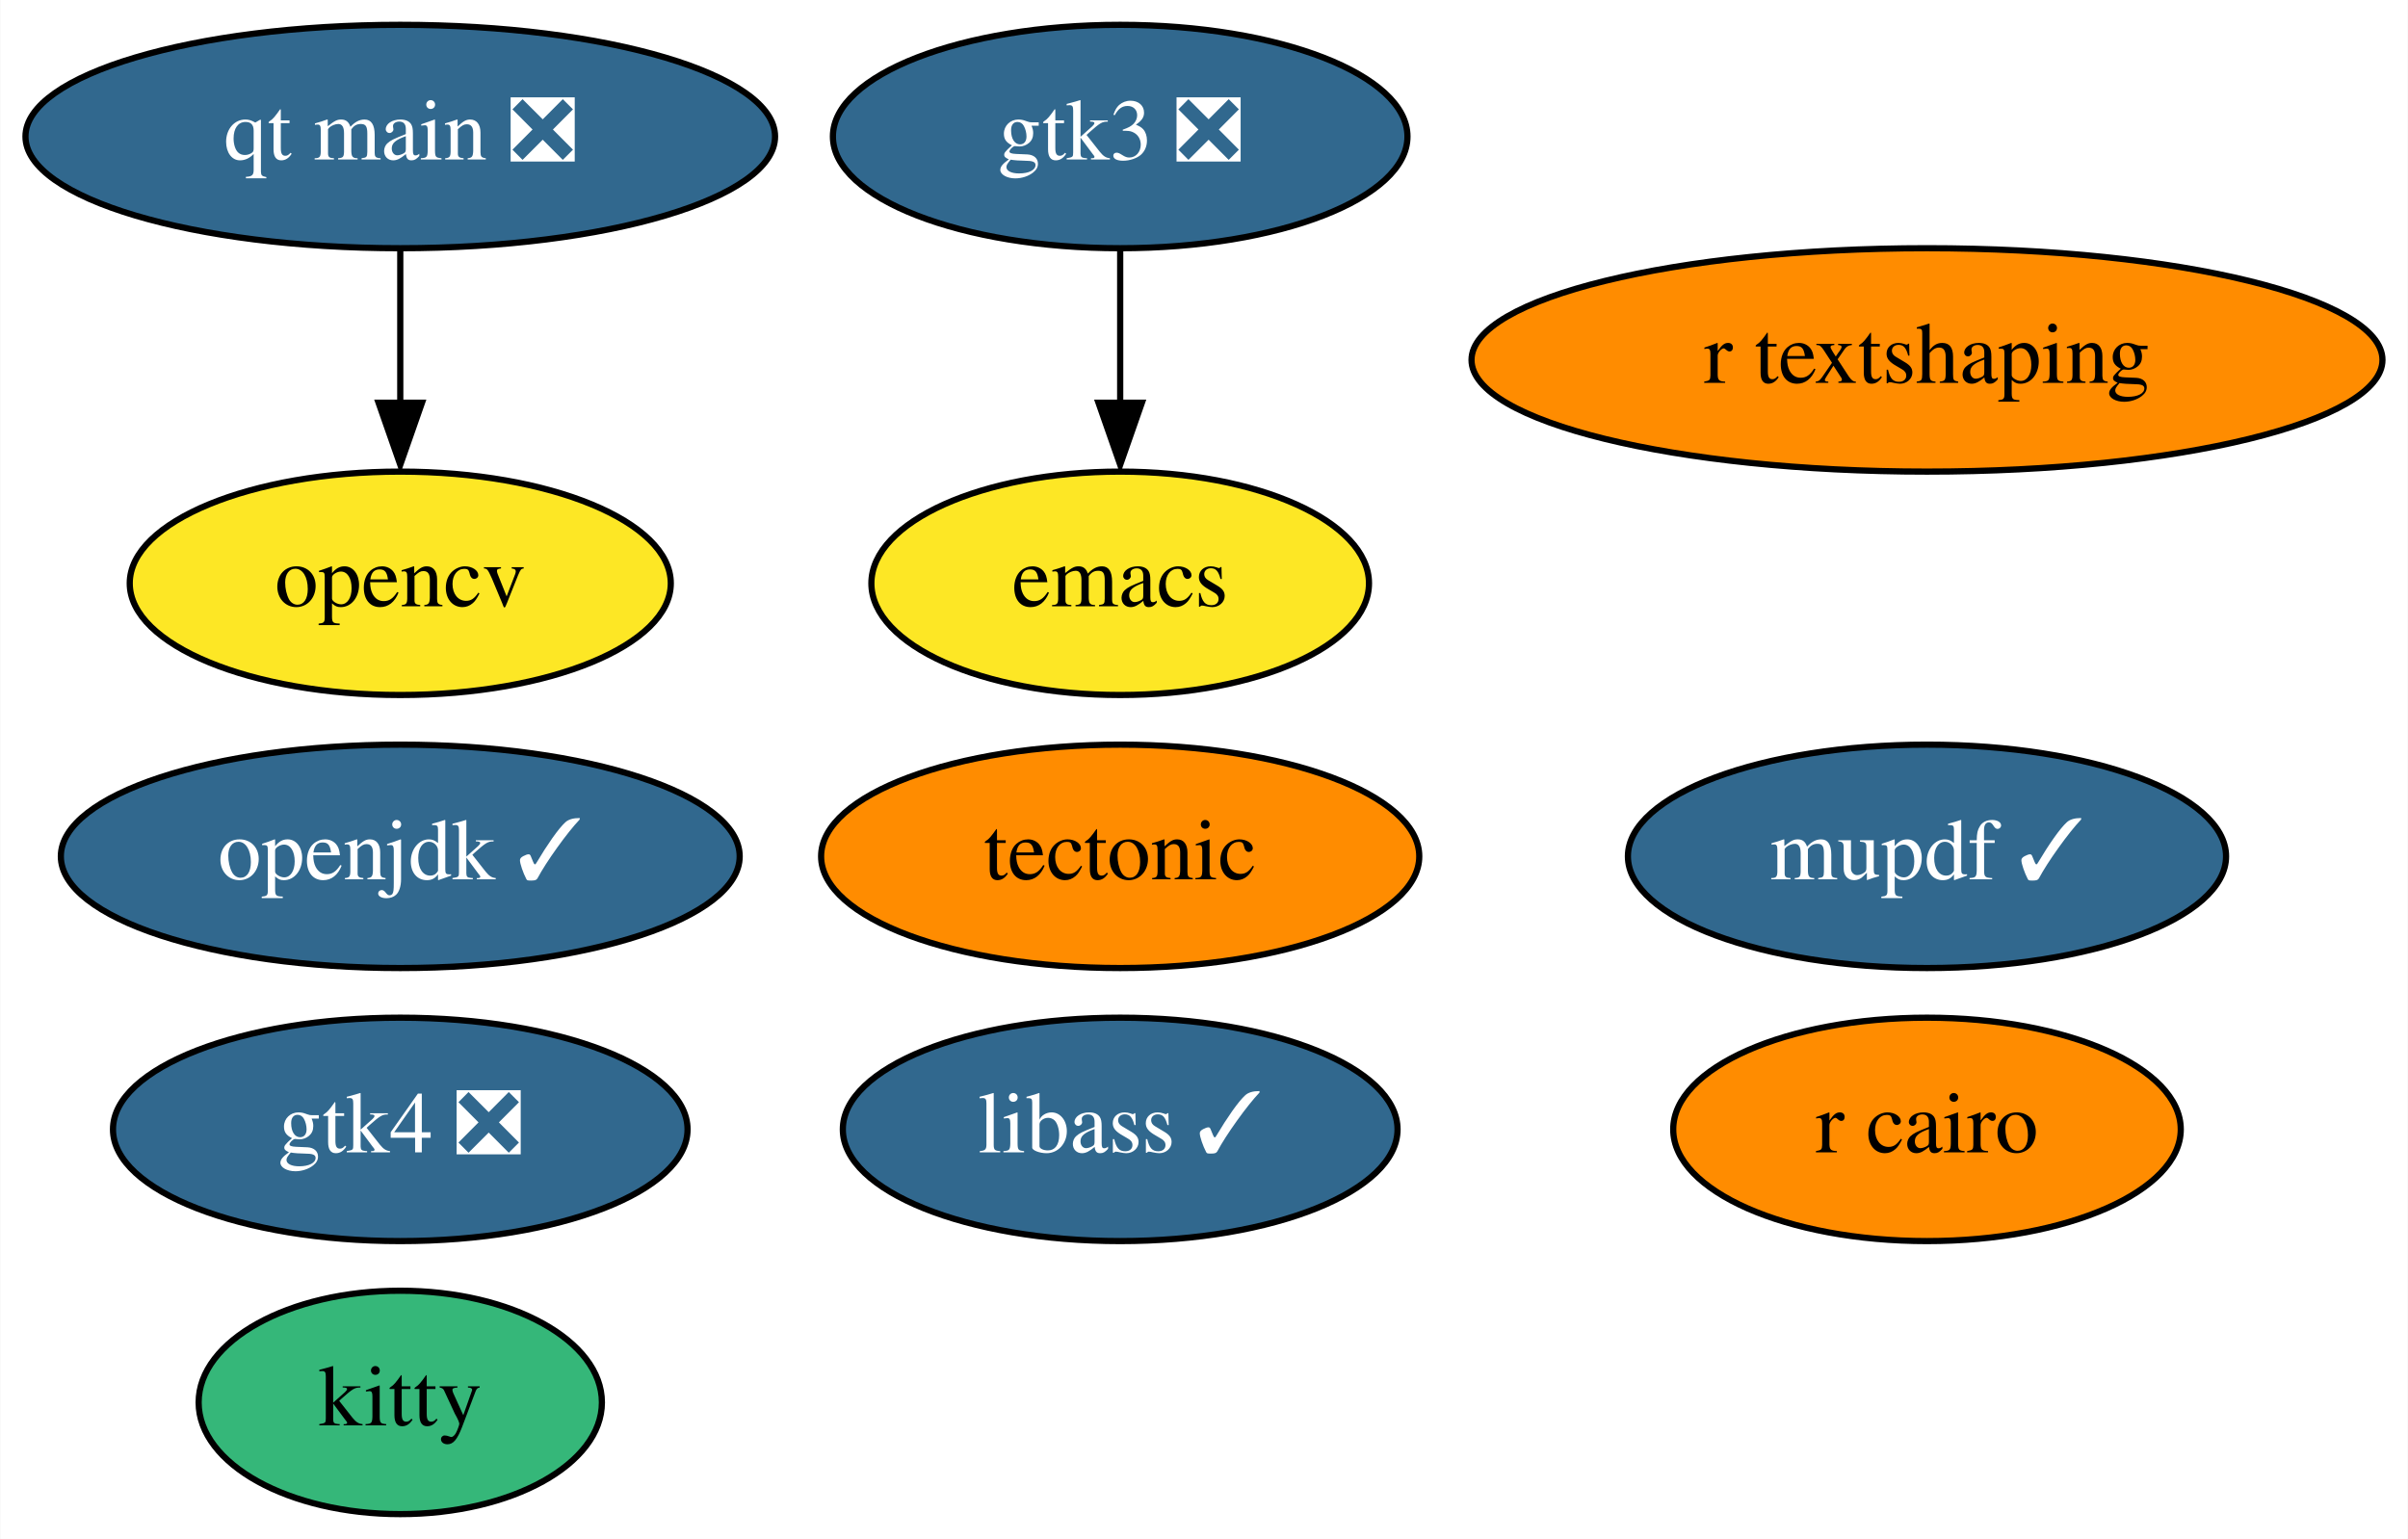
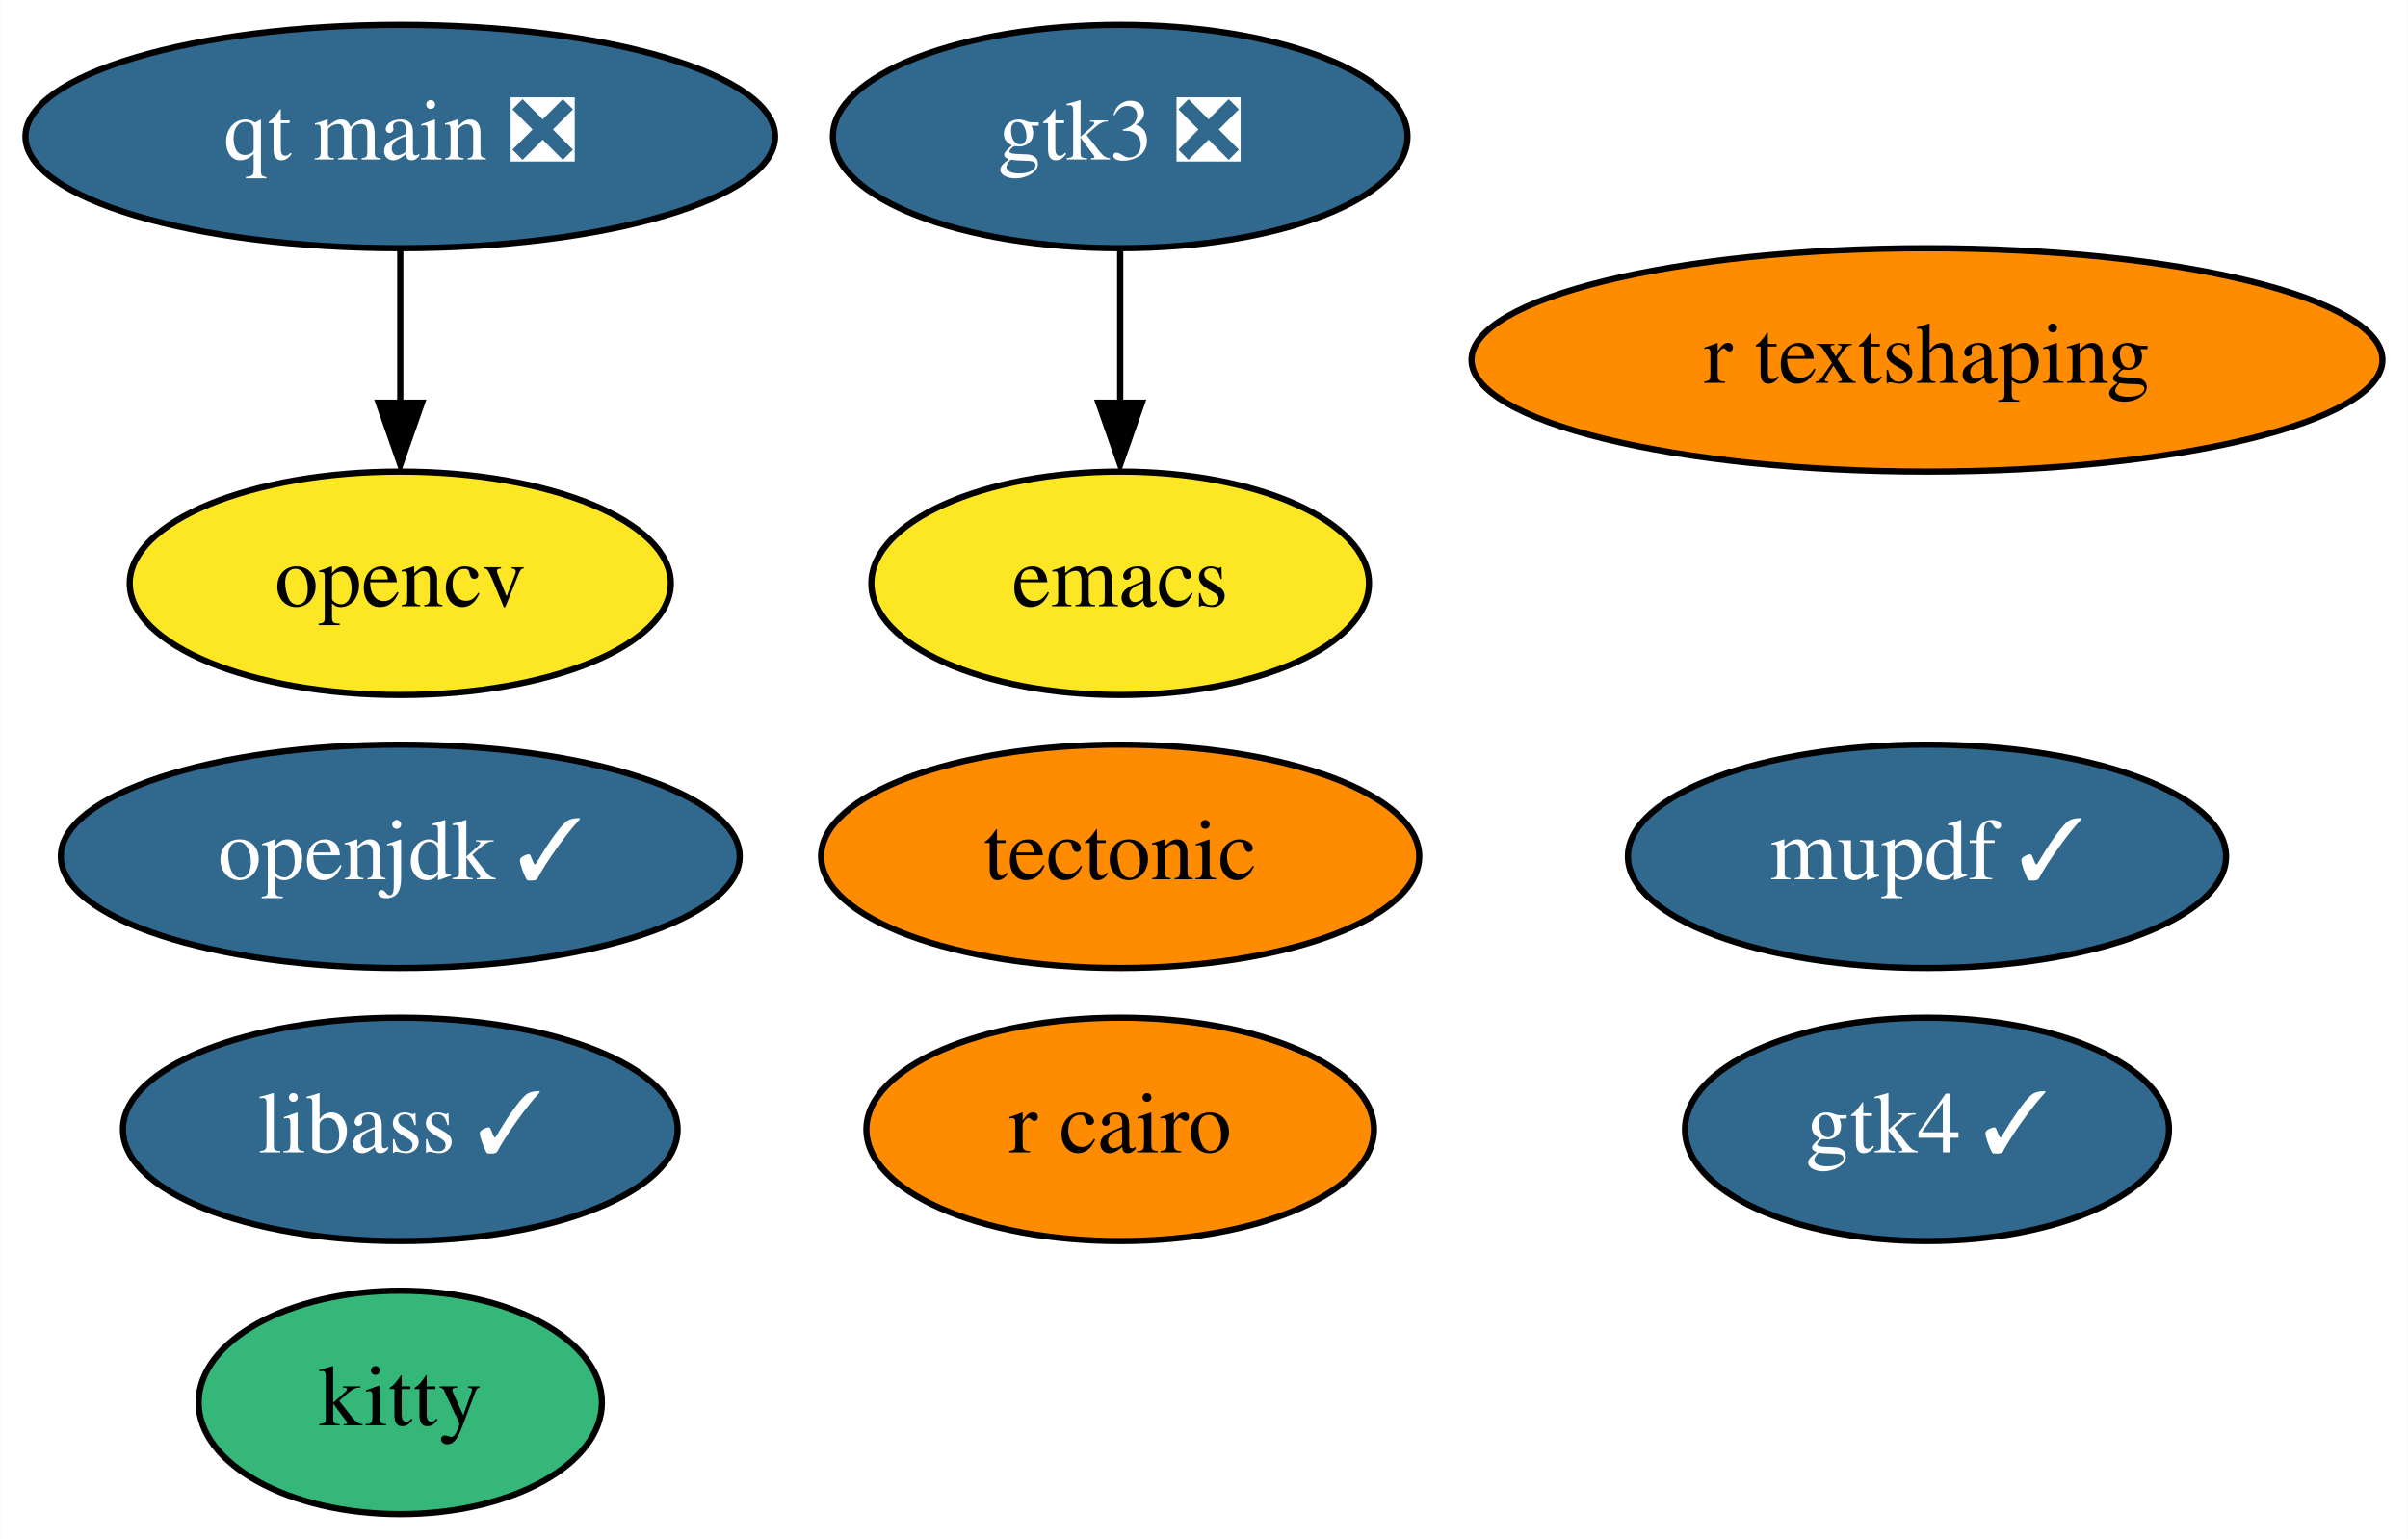
<svg xmlns="http://www.w3.org/2000/svg" xmlns:xlink="http://www.w3.org/1999/xlink" width="388pt" height="248pt" viewBox="0.00 0.00 387.89 248.00">
  <g id="graph0" class="graph" transform="scale(1 1) rotate(0) translate(4 244)">
    <polygon fill="white" stroke="none" points="-4,4 -4,-244 383.89,-244 383.89,4 -4,4" />
    <g id="node1" class="node">
      <g id="a_node1">
        <a xlink:href="https://github.com/conda-forge/emacs-feedstock" xlink:title="emacs">
          <ellipse fill="#fde725" stroke="black" cx="176.44" cy="-150" rx="40.09" ry="18" />
          <text text-anchor="middle" x="176.44" y="-146.3" font-family="Times,serif" font-size="14.00">emacs</text>
        </a>
      </g>
    </g>
    <g id="node2" class="node">
      <g id="a_node2">
        <a xlink:href="https://github.com/conda-forge/opencv-feedstock" xlink:title="opencv">
          <ellipse fill="#fde725" stroke="black" cx="60.44" cy="-150" rx="43.59" ry="18" />
          <text text-anchor="middle" x="60.44" y="-146.3" font-family="Times,serif" font-size="14.00">opencv</text>
        </a>
      </g>
    </g>
    <g id="node3" class="node">
      <g id="a_node3">
        <a xlink:href="https://github.com/conda-forge/openjdk-feedstock/pull/117" xlink:title="openjdk ✓">
          <ellipse fill="#31688e" stroke="black" cx="60.44" cy="-106" rx="54.69" ry="18" />
          <text text-anchor="middle" x="60.44" y="-102.3" font-family="Times,serif" font-size="14.00" fill="white">openjdk ✓</text>
        </a>
      </g>
    </g>
    <g id="node4" class="node">
      <g id="a_node4">
        <a xlink:href="https://github.com/conda-forge/r-cairo-feedstock" xlink:title="r cairo">
-           <ellipse fill="#ff8c00" stroke="black" cx="306.44" cy="-62" rx="40.89" ry="18" />
-           <text text-anchor="middle" x="306.44" y="-58.3" font-family="Times,serif" font-size="14.00">r cairo</text>
+           <ellipse fill="#ff8c00" stroke="black" cx="176.44" cy="-62" rx="40.89" ry="18" />
+           <text text-anchor="middle" x="176.44" y="-58.3" font-family="Times,serif" font-size="14.00">r cairo</text>
        </a>
      </g>
    </g>
    <g id="node5" class="node">
      <g id="a_node5">
        <a xlink:href="https://github.com/conda-forge/tectonic-feedstock" xlink:title="tectonic">
          <ellipse fill="#ff8c00" stroke="black" cx="176.44" cy="-106" rx="48.19" ry="18" />
          <text text-anchor="middle" x="176.44" y="-102.3" font-family="Times,serif" font-size="14.00">tectonic</text>
        </a>
      </g>
    </g>
    <g id="node6" class="node">
      <g id="a_node6">
        <a xlink:href="https://github.com/conda-forge/libass-feedstock/pull/18" xlink:title="libass ✓">
-           <ellipse fill="#31688e" stroke="black" cx="176.44" cy="-62" rx="44.69" ry="18" />
-           <text text-anchor="middle" x="176.44" y="-58.3" font-family="Times,serif" font-size="14.00" fill="white">libass ✓</text>
+           <ellipse fill="#31688e" stroke="black" cx="60.44" cy="-62" rx="44.69" ry="18" />
+           <text text-anchor="middle" x="60.44" y="-58.3" font-family="Times,serif" font-size="14.00" fill="white">libass ✓</text>
        </a>
      </g>
    </g>
    <g id="node7" class="node">
      <g id="a_node7">
        <a xlink:href="https://github.com/conda-forge/kitty-feedstock" xlink:title="kitty">
          <ellipse fill="#35b779" stroke="black" cx="60.44" cy="-18" rx="32.49" ry="18" />
          <text text-anchor="middle" x="60.44" y="-14.3" font-family="Times,serif" font-size="14.00">kitty</text>
        </a>
      </g>
    </g>
    <g id="node8" class="node">
      <g id="a_node8">
        <a xlink:href="https://github.com/conda-forge/gtk3-feedstock/pull/60" xlink:title="gtk3 ❎">
          <ellipse fill="#31688e" stroke="black" cx="176.44" cy="-222" rx="46.29" ry="18" />
          <text text-anchor="middle" x="176.44" y="-218.3" font-family="Times,serif" font-size="14.00" fill="white">gtk3 ❎</text>
        </a>
      </g>
    </g>
    <g id="edge1" class="edge">
      <path fill="none" stroke="black" d="M176.44,-203.7C176.44,-196.24 176.44,-187.32 176.44,-178.97" />
      <polygon fill="black" stroke="black" points="179.94,-179.1 176.44,-169.1 172.94,-179.1 179.94,-179.1" />
    </g>
    <g id="node9" class="node">
      <g id="a_node9">
        <a xlink:href="https://github.com/conda-forge/mupdf-feedstock/pull/26" xlink:title="mupdf ✓">
          <ellipse fill="#31688e" stroke="black" cx="306.44" cy="-106" rx="48.19" ry="18" />
          <text text-anchor="middle" x="306.44" y="-102.3" font-family="Times,serif" font-size="14.00" fill="white">mupdf ✓</text>
        </a>
      </g>
    </g>
    <g id="node10" class="node">
      <g id="a_node10">
        <a xlink:href="https://github.com/conda-forge/r-textshaping-feedstock" xlink:title="r textshaping">
          <ellipse fill="#ff8c00" stroke="black" cx="306.44" cy="-186" rx="73.39" ry="18" />
          <text text-anchor="middle" x="306.44" y="-182.3" font-family="Times,serif" font-size="14.00">r textshaping</text>
        </a>
      </g>
    </g>
    <g id="node11" class="node">
      <g id="a_node11">
-         <a xlink:href="https://github.com/conda-forge/gtk4-feedstock/pull/37" xlink:title="gtk4 ❎">
-           <ellipse fill="#31688e" stroke="black" cx="60.44" cy="-62" rx="46.29" ry="18" />
-           <text text-anchor="middle" x="60.44" y="-58.3" font-family="Times,serif" font-size="14.00" fill="white">gtk4 ❎</text>
+         <a xlink:href="https://github.com/conda-forge/gtk4-feedstock/pull/37" xlink:title="gtk4 ✓">
+           <ellipse fill="#31688e" stroke="black" cx="306.44" cy="-62" rx="38.99" ry="18" />
+           <text text-anchor="middle" x="306.44" y="-58.3" font-family="Times,serif" font-size="14.00" fill="white">gtk4 ✓</text>
        </a>
      </g>
    </g>
    <g id="node12" class="node">
      <g id="a_node12">
        <a xlink:href="https://github.com/conda-forge/qt-main-feedstock/pull/152" xlink:title="qt main ❎">
          <ellipse fill="#31688e" stroke="black" cx="60.44" cy="-222" rx="60.39" ry="18" />
          <text text-anchor="middle" x="60.44" y="-218.3" font-family="Times,serif" font-size="14.00" fill="white">qt main ❎</text>
        </a>
      </g>
    </g>
    <g id="edge2" class="edge">
      <path fill="none" stroke="black" d="M60.44,-203.7C60.44,-196.24 60.44,-187.32 60.44,-178.97" />
      <polygon fill="black" stroke="black" points="63.94,-179.1 60.44,-169.1 56.94,-179.1 63.94,-179.1" />
    </g>
  </g>
</svg>
